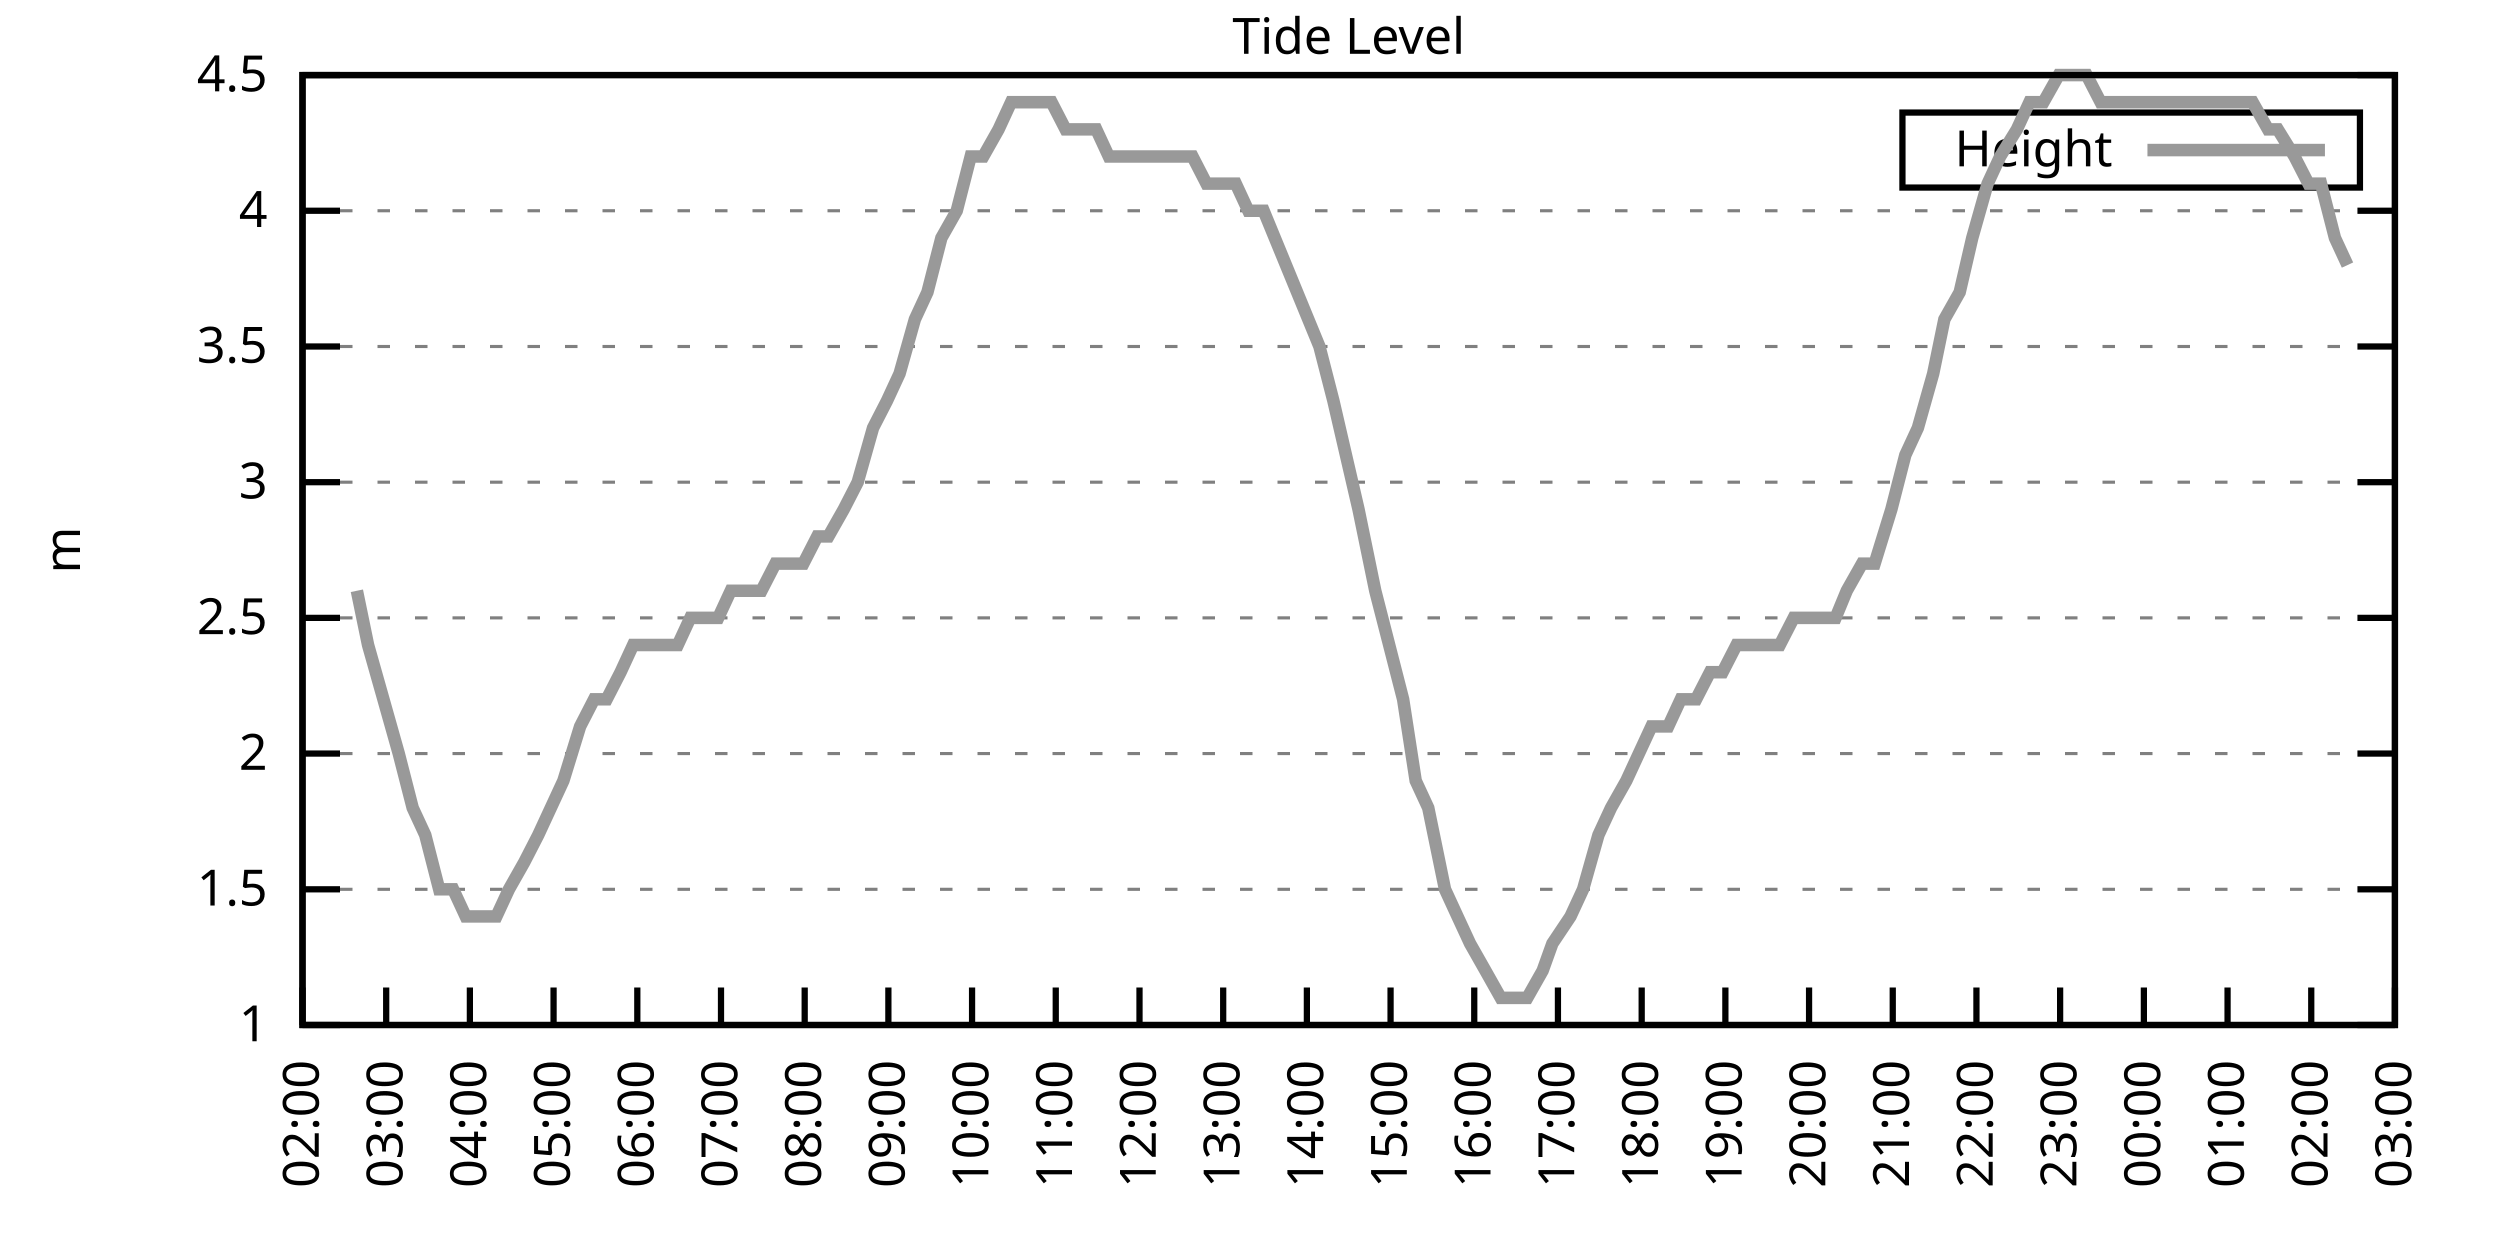
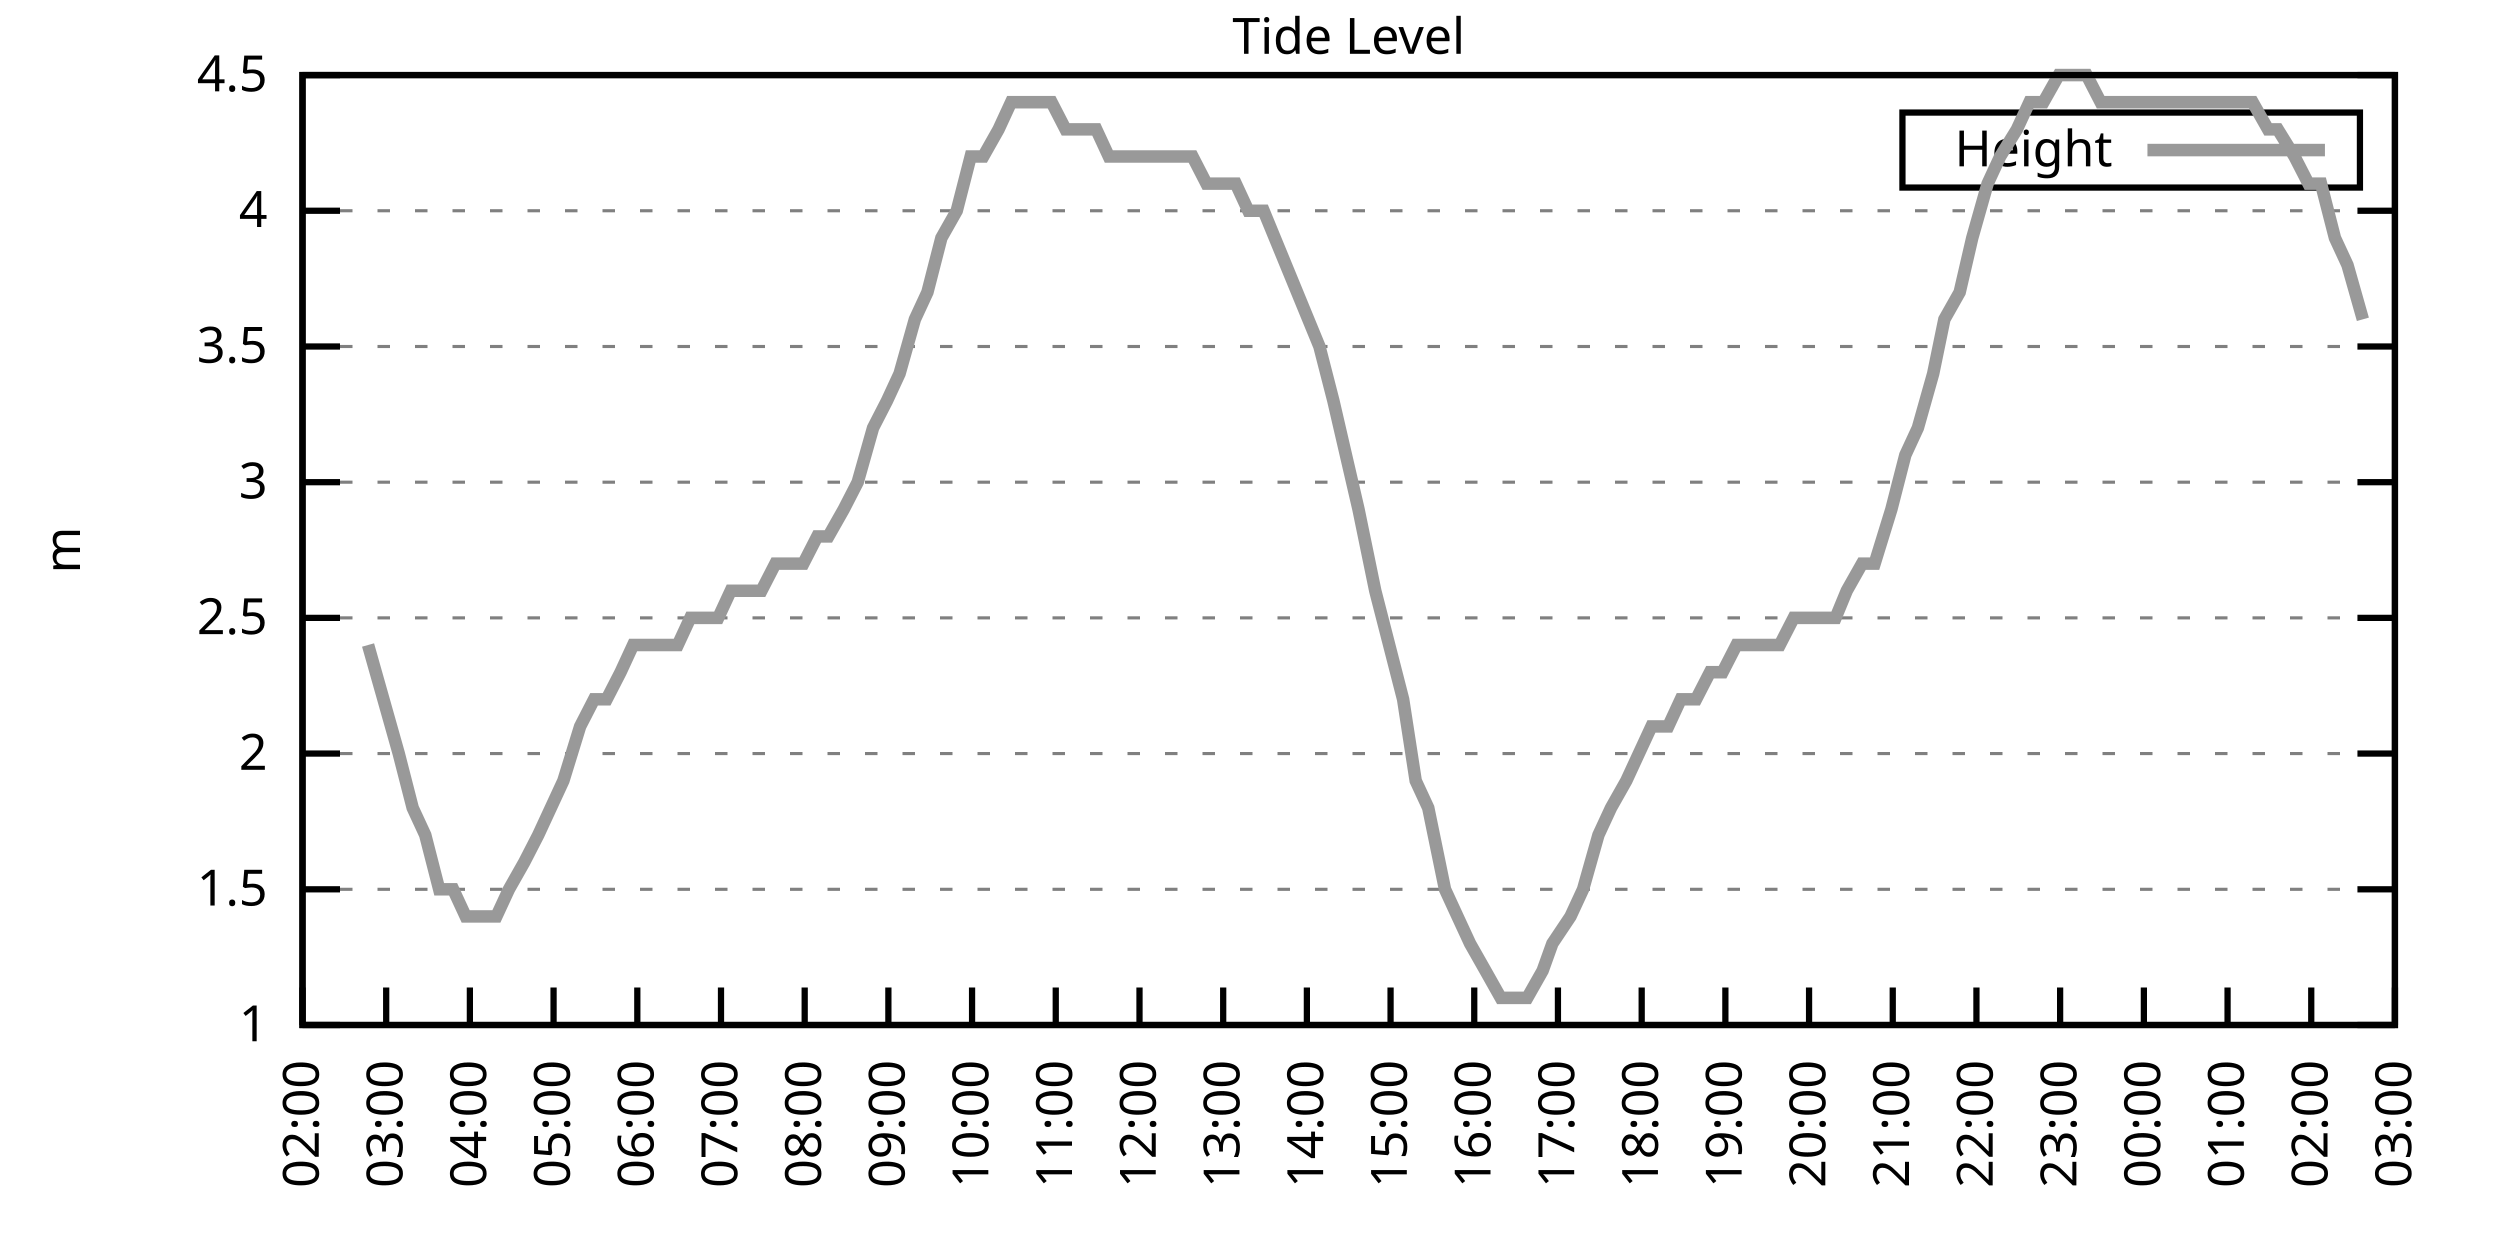
<svg xmlns="http://www.w3.org/2000/svg" xmlns:xlink="http://www.w3.org/1999/xlink" width="400" height="200" viewBox="0 0 400 200">
  <g id="gnuplot_canvas">
    <rect x="0" y="0" width="400" height="200" fill="none" />
    <defs>
      <circle id="gpDot" r="0.5" stroke-width="0.5" stroke="currentColor" />
      <path id="gpPt0" stroke-width="0.333" stroke="currentColor" d="M-1,0 h2 M0,-1 v2" />
      <path id="gpPt1" stroke-width="0.333" stroke="currentColor" d="M-1,-1 L1,1 M1,-1 L-1,1" />
      <path id="gpPt2" stroke-width="0.333" stroke="currentColor" d="M-1,0 L1,0 M0,-1 L0,1 M-1,-1 L1,1 M-1,1 L1,-1" />
      <rect id="gpPt3" stroke-width="0.333" stroke="currentColor" x="-1" y="-1" width="2" height="2" />
      <rect id="gpPt4" stroke-width="0.333" stroke="currentColor" fill="currentColor" x="-1" y="-1" width="2" height="2" />
      <circle id="gpPt5" stroke-width="0.333" stroke="currentColor" cx="0" cy="0" r="1" />
      <use xlink:href="#gpPt5" id="gpPt6" fill="currentColor" stroke="none" />
      <path id="gpPt7" stroke-width="0.333" stroke="currentColor" d="M0,-1.33 L-1.33,0.67 L1.33,0.67 z" />
      <use xlink:href="#gpPt7" id="gpPt8" fill="currentColor" stroke="none" />
      <use xlink:href="#gpPt7" id="gpPt9" stroke="currentColor" transform="rotate(180)" />
      <use xlink:href="#gpPt9" id="gpPt10" fill="currentColor" stroke="none" />
      <use xlink:href="#gpPt3" id="gpPt11" stroke="currentColor" transform="rotate(45)" />
      <use xlink:href="#gpPt11" id="gpPt12" fill="currentColor" stroke="none" />
      <path id="gpPt13" stroke-width="0.333" stroke="currentColor" d="M0,1.330 L1.265,0.411 L0.782,-1.067 L-0.782,-1.076 L-1.265,0.411 z" />
      <use xlink:href="#gpPt13" id="gpPt14" fill="currentColor" stroke="none" />
      <filter id="textbox" filterUnits="objectBoundingBox" x="0" y="0" height="1" width="1">
        <feFlood flood-color="white" flood-opacity="1" result="bgnd" />
        <feComposite in="SourceGraphic" in2="bgnd" operator="atop" />
      </filter>
      <filter id="greybox" filterUnits="objectBoundingBox" x="0" y="0" height="1" width="1">
        <feFlood flood-color="lightgrey" flood-opacity="1" result="grey" />
        <feComposite in="SourceGraphic" in2="grey" operator="atop" />
      </filter>
    </defs>
    <g fill="none" color="white" stroke="currentColor" stroke-width="1.00" stroke-linecap="butt" stroke-linejoin="miter">
</g>
    <g fill="none" color="black" stroke="currentColor" stroke-width="1.00" stroke-linecap="butt" stroke-linejoin="miter">
      <g stroke="none" shape-rendering="crispEdges">
        <polygon fill="rgb(255, 255, 255)" points="48.40,164.00 383.18,164.00 383.18,12.02 48.40,12.02 " />
      </g>
    </g>
    <g fill="none" color="black" stroke="currentColor" stroke-width="1.00" stroke-linecap="butt" stroke-linejoin="miter">
</g>
    <g fill="none" color="black" stroke="black" stroke-width="0.50" stroke-linecap="butt" stroke-linejoin="miter">
</g>
    <g fill="none" color="gray" stroke="currentColor" stroke-width="0.50" stroke-linecap="butt" stroke-linejoin="miter">
      <path stroke="gray" stroke-dasharray="2,4" class="gridline" d="M48.40,164.00 L383.19,164.00  " />
    </g>
    <g fill="none" color="gray" stroke="gray" stroke-width="1.00" stroke-linecap="butt" stroke-linejoin="miter">
</g>
    <g fill="none" color="black" stroke="currentColor" stroke-width="1.00" stroke-linecap="butt" stroke-linejoin="miter">
      <path stroke="black" d="M48.40,164.00 L54.40,164.00 M383.19,164.00 L377.19,164.00  " />
      <g transform="translate(42.80,166.60)" stroke="none" fill="black" font-family="Sans" font-size="8.00" text-anchor="end">
        <text>
          <tspan font-family="Sans"> 1</tspan>
        </text>
      </g>
    </g>
    <g fill="none" color="black" stroke="currentColor" stroke-width="1.00" stroke-linecap="butt" stroke-linejoin="miter">
</g>
    <g fill="none" color="black" stroke="black" stroke-width="0.50" stroke-linecap="butt" stroke-linejoin="miter">
</g>
    <g fill="none" color="gray" stroke="currentColor" stroke-width="0.50" stroke-linecap="butt" stroke-linejoin="miter">
      <path stroke="gray" stroke-dasharray="2,4" class="gridline" d="M48.40,142.29 L383.19,142.29  " />
    </g>
    <g fill="none" color="gray" stroke="gray" stroke-width="1.00" stroke-linecap="butt" stroke-linejoin="miter">
</g>
    <g fill="none" color="black" stroke="currentColor" stroke-width="1.00" stroke-linecap="butt" stroke-linejoin="miter">
      <path stroke="black" d="M48.40,142.29 L54.40,142.29 M383.19,142.29 L377.19,142.29  " />
      <g transform="translate(42.80,144.89)" stroke="none" fill="black" font-family="Sans" font-size="8.00" text-anchor="end">
        <text>
          <tspan font-family="Sans"> 1.5</tspan>
        </text>
      </g>
    </g>
    <g fill="none" color="black" stroke="currentColor" stroke-width="1.00" stroke-linecap="butt" stroke-linejoin="miter">
</g>
    <g fill="none" color="black" stroke="black" stroke-width="0.50" stroke-linecap="butt" stroke-linejoin="miter">
</g>
    <g fill="none" color="gray" stroke="currentColor" stroke-width="0.50" stroke-linecap="butt" stroke-linejoin="miter">
      <path stroke="gray" stroke-dasharray="2,4" class="gridline" d="M48.40,120.57 L383.19,120.57  " />
    </g>
    <g fill="none" color="gray" stroke="gray" stroke-width="1.00" stroke-linecap="butt" stroke-linejoin="miter">
</g>
    <g fill="none" color="black" stroke="currentColor" stroke-width="1.00" stroke-linecap="butt" stroke-linejoin="miter">
      <path stroke="black" d="M48.40,120.57 L54.40,120.57 M383.19,120.57 L377.19,120.57  " />
      <g transform="translate(42.80,123.17)" stroke="none" fill="black" font-family="Sans" font-size="8.00" text-anchor="end">
        <text>
          <tspan font-family="Sans"> 2</tspan>
        </text>
      </g>
    </g>
    <g fill="none" color="black" stroke="currentColor" stroke-width="1.00" stroke-linecap="butt" stroke-linejoin="miter">
</g>
    <g fill="none" color="black" stroke="black" stroke-width="0.50" stroke-linecap="butt" stroke-linejoin="miter">
</g>
    <g fill="none" color="gray" stroke="currentColor" stroke-width="0.50" stroke-linecap="butt" stroke-linejoin="miter">
      <path stroke="gray" stroke-dasharray="2,4" class="gridline" d="M48.40,98.86 L383.19,98.86  " />
    </g>
    <g fill="none" color="gray" stroke="gray" stroke-width="1.00" stroke-linecap="butt" stroke-linejoin="miter">
</g>
    <g fill="none" color="black" stroke="currentColor" stroke-width="1.00" stroke-linecap="butt" stroke-linejoin="miter">
      <path stroke="black" d="M48.40,98.86 L54.40,98.86 M383.19,98.86 L377.19,98.86  " />
      <g transform="translate(42.80,101.46)" stroke="none" fill="black" font-family="Sans" font-size="8.00" text-anchor="end">
        <text>
          <tspan font-family="Sans"> 2.5</tspan>
        </text>
      </g>
    </g>
    <g fill="none" color="black" stroke="currentColor" stroke-width="1.00" stroke-linecap="butt" stroke-linejoin="miter">
</g>
    <g fill="none" color="black" stroke="black" stroke-width="0.50" stroke-linecap="butt" stroke-linejoin="miter">
</g>
    <g fill="none" color="gray" stroke="currentColor" stroke-width="0.50" stroke-linecap="butt" stroke-linejoin="miter">
      <path stroke="gray" stroke-dasharray="2,4" class="gridline" d="M48.40,77.15 L383.19,77.15  " />
    </g>
    <g fill="none" color="gray" stroke="gray" stroke-width="1.00" stroke-linecap="butt" stroke-linejoin="miter">
</g>
    <g fill="none" color="black" stroke="currentColor" stroke-width="1.00" stroke-linecap="butt" stroke-linejoin="miter">
      <path stroke="black" d="M48.40,77.15 L54.40,77.15 M383.19,77.15 L377.19,77.15  " />
      <g transform="translate(42.80,79.75)" stroke="none" fill="black" font-family="Sans" font-size="8.00" text-anchor="end">
        <text>
          <tspan font-family="Sans"> 3</tspan>
        </text>
      </g>
    </g>
    <g fill="none" color="black" stroke="currentColor" stroke-width="1.00" stroke-linecap="butt" stroke-linejoin="miter">
</g>
    <g fill="none" color="black" stroke="black" stroke-width="0.50" stroke-linecap="butt" stroke-linejoin="miter">
</g>
    <g fill="none" color="gray" stroke="currentColor" stroke-width="0.50" stroke-linecap="butt" stroke-linejoin="miter">
      <path stroke="gray" stroke-dasharray="2,4" class="gridline" d="M48.40,55.44 L383.19,55.44  " />
    </g>
    <g fill="none" color="gray" stroke="gray" stroke-width="1.00" stroke-linecap="butt" stroke-linejoin="miter">
</g>
    <g fill="none" color="black" stroke="currentColor" stroke-width="1.00" stroke-linecap="butt" stroke-linejoin="miter">
      <path stroke="black" d="M48.40,55.44 L54.40,55.44 M383.19,55.44 L377.19,55.44  " />
      <g transform="translate(42.80,58.04)" stroke="none" fill="black" font-family="Sans" font-size="8.00" text-anchor="end">
        <text>
          <tspan font-family="Sans"> 3.5</tspan>
        </text>
      </g>
    </g>
    <g fill="none" color="black" stroke="currentColor" stroke-width="1.00" stroke-linecap="butt" stroke-linejoin="miter">
</g>
    <g fill="none" color="black" stroke="black" stroke-width="0.50" stroke-linecap="butt" stroke-linejoin="miter">
</g>
    <g fill="none" color="gray" stroke="currentColor" stroke-width="0.50" stroke-linecap="butt" stroke-linejoin="miter">
      <path stroke="gray" stroke-dasharray="2,4" class="gridline" d="M48.40,33.72 L383.19,33.72  " />
    </g>
    <g fill="none" color="gray" stroke="gray" stroke-width="1.00" stroke-linecap="butt" stroke-linejoin="miter">
</g>
    <g fill="none" color="black" stroke="currentColor" stroke-width="1.00" stroke-linecap="butt" stroke-linejoin="miter">
      <path stroke="black" d="M48.40,33.72 L54.40,33.72 M383.19,33.72 L377.19,33.72  " />
      <g transform="translate(42.80,36.32)" stroke="none" fill="black" font-family="Sans" font-size="8.00" text-anchor="end">
        <text>
          <tspan font-family="Sans"> 4</tspan>
        </text>
      </g>
    </g>
    <g fill="none" color="black" stroke="currentColor" stroke-width="1.00" stroke-linecap="butt" stroke-linejoin="miter">
</g>
    <g fill="none" color="black" stroke="black" stroke-width="0.50" stroke-linecap="butt" stroke-linejoin="miter">
</g>
    <g fill="none" color="gray" stroke="currentColor" stroke-width="0.50" stroke-linecap="butt" stroke-linejoin="miter">
      <path stroke="gray" stroke-dasharray="2,4" class="gridline" d="M48.40,12.01 L383.19,12.01  " />
    </g>
    <g fill="none" color="gray" stroke="gray" stroke-width="1.00" stroke-linecap="butt" stroke-linejoin="miter">
</g>
    <g fill="none" color="black" stroke="currentColor" stroke-width="1.00" stroke-linecap="butt" stroke-linejoin="miter">
      <path stroke="black" d="M48.40,12.01 L54.40,12.01 M383.19,12.01 L377.19,12.01  " />
      <g transform="translate(42.80,14.61)" stroke="none" fill="black" font-family="Sans" font-size="8.00" text-anchor="end">
        <text>
          <tspan font-family="Sans"> 4.5</tspan>
        </text>
      </g>
    </g>
    <g fill="none" color="black" stroke="currentColor" stroke-width="1.00" stroke-linecap="butt" stroke-linejoin="miter">
      <path stroke="black" d="M48.40,164.00 L48.40,158.00  " />
      <g transform="translate(51.00,169.60) rotate(270.00)" stroke="none" fill="black" font-family="Sans" font-size="8.00" text-anchor="end">
        <text>
          <tspan font-family="Sans">02:00</tspan>
        </text>
      </g>
    </g>
    <g fill="none" color="black" stroke="currentColor" stroke-width="1.00" stroke-linecap="butt" stroke-linejoin="miter">
      <path stroke="black" d="M61.79,164.00 L61.79,158.00  " />
      <g transform="translate(64.39,169.60) rotate(270.00)" stroke="none" fill="black" font-family="Sans" font-size="8.00" text-anchor="end">
        <text>
          <tspan font-family="Sans">03:00</tspan>
        </text>
      </g>
    </g>
    <g fill="none" color="black" stroke="currentColor" stroke-width="1.00" stroke-linecap="butt" stroke-linejoin="miter">
      <path stroke="black" d="M75.18,164.00 L75.18,158.00  " />
      <g transform="translate(77.78,169.60) rotate(270.00)" stroke="none" fill="black" font-family="Sans" font-size="8.00" text-anchor="end">
        <text>
          <tspan font-family="Sans">04:00</tspan>
        </text>
      </g>
    </g>
    <g fill="none" color="black" stroke="currentColor" stroke-width="1.00" stroke-linecap="butt" stroke-linejoin="miter">
      <path stroke="black" d="M88.57,164.00 L88.57,158.00  " />
      <g transform="translate(91.17,169.60) rotate(270.00)" stroke="none" fill="black" font-family="Sans" font-size="8.00" text-anchor="end">
        <text>
          <tspan font-family="Sans">05:00</tspan>
        </text>
      </g>
    </g>
    <g fill="none" color="black" stroke="currentColor" stroke-width="1.00" stroke-linecap="butt" stroke-linejoin="miter">
      <path stroke="black" d="M101.97,164.00 L101.97,158.00  " />
      <g transform="translate(104.57,169.60) rotate(270.00)" stroke="none" fill="black" font-family="Sans" font-size="8.00" text-anchor="end">
        <text>
          <tspan font-family="Sans">06:00</tspan>
        </text>
      </g>
    </g>
    <g fill="none" color="black" stroke="currentColor" stroke-width="1.00" stroke-linecap="butt" stroke-linejoin="miter">
      <path stroke="black" d="M115.36,164.00 L115.36,158.00  " />
      <g transform="translate(117.96,169.60) rotate(270.00)" stroke="none" fill="black" font-family="Sans" font-size="8.00" text-anchor="end">
        <text>
          <tspan font-family="Sans">07:00</tspan>
        </text>
      </g>
    </g>
    <g fill="none" color="black" stroke="currentColor" stroke-width="1.00" stroke-linecap="butt" stroke-linejoin="miter">
      <path stroke="black" d="M128.75,164.00 L128.75,158.00  " />
      <g transform="translate(131.35,169.60) rotate(270.00)" stroke="none" fill="black" font-family="Sans" font-size="8.00" text-anchor="end">
        <text>
          <tspan font-family="Sans">08:00</tspan>
        </text>
      </g>
    </g>
    <g fill="none" color="black" stroke="currentColor" stroke-width="1.00" stroke-linecap="butt" stroke-linejoin="miter">
      <path stroke="black" d="M142.14,164.00 L142.14,158.00  " />
      <g transform="translate(144.74,169.60) rotate(270.00)" stroke="none" fill="black" font-family="Sans" font-size="8.00" text-anchor="end">
        <text>
          <tspan font-family="Sans">09:00</tspan>
        </text>
      </g>
    </g>
    <g fill="none" color="black" stroke="currentColor" stroke-width="1.00" stroke-linecap="butt" stroke-linejoin="miter">
      <path stroke="black" d="M155.53,164.00 L155.53,158.00  " />
      <g transform="translate(158.13,169.60) rotate(270.00)" stroke="none" fill="black" font-family="Sans" font-size="8.00" text-anchor="end">
        <text>
          <tspan font-family="Sans">10:00</tspan>
        </text>
      </g>
    </g>
    <g fill="none" color="black" stroke="currentColor" stroke-width="1.00" stroke-linecap="butt" stroke-linejoin="miter">
      <path stroke="black" d="M168.92,164.00 L168.92,158.00  " />
      <g transform="translate(171.52,169.60) rotate(270.00)" stroke="none" fill="black" font-family="Sans" font-size="8.00" text-anchor="end">
        <text>
          <tspan font-family="Sans">11:00</tspan>
        </text>
      </g>
    </g>
    <g fill="none" color="black" stroke="currentColor" stroke-width="1.00" stroke-linecap="butt" stroke-linejoin="miter">
      <path stroke="black" d="M182.32,164.00 L182.32,158.00  " />
      <g transform="translate(184.92,169.60) rotate(270.00)" stroke="none" fill="black" font-family="Sans" font-size="8.00" text-anchor="end">
        <text>
          <tspan font-family="Sans">12:00</tspan>
        </text>
      </g>
    </g>
    <g fill="none" color="black" stroke="currentColor" stroke-width="1.00" stroke-linecap="butt" stroke-linejoin="miter">
      <path stroke="black" d="M195.71,164.00 L195.71,158.00  " />
      <g transform="translate(198.31,169.60) rotate(270.00)" stroke="none" fill="black" font-family="Sans" font-size="8.00" text-anchor="end">
        <text>
          <tspan font-family="Sans">13:00</tspan>
        </text>
      </g>
    </g>
    <g fill="none" color="black" stroke="currentColor" stroke-width="1.00" stroke-linecap="butt" stroke-linejoin="miter">
      <path stroke="black" d="M209.10,164.00 L209.10,158.00  " />
      <g transform="translate(211.70,169.60) rotate(270.00)" stroke="none" fill="black" font-family="Sans" font-size="8.00" text-anchor="end">
        <text>
          <tspan font-family="Sans">14:00</tspan>
        </text>
      </g>
    </g>
    <g fill="none" color="black" stroke="currentColor" stroke-width="1.00" stroke-linecap="butt" stroke-linejoin="miter">
      <path stroke="black" d="M222.49,164.00 L222.49,158.00  " />
      <g transform="translate(225.09,169.60) rotate(270.00)" stroke="none" fill="black" font-family="Sans" font-size="8.00" text-anchor="end">
        <text>
          <tspan font-family="Sans">15:00</tspan>
        </text>
      </g>
    </g>
    <g fill="none" color="black" stroke="currentColor" stroke-width="1.00" stroke-linecap="butt" stroke-linejoin="miter">
      <path stroke="black" d="M235.88,164.00 L235.88,158.00  " />
      <g transform="translate(238.48,169.60) rotate(270.00)" stroke="none" fill="black" font-family="Sans" font-size="8.00" text-anchor="end">
        <text>
          <tspan font-family="Sans">16:00</tspan>
        </text>
      </g>
    </g>
    <g fill="none" color="black" stroke="currentColor" stroke-width="1.00" stroke-linecap="butt" stroke-linejoin="miter">
      <path stroke="black" d="M249.27,164.00 L249.27,158.00  " />
      <g transform="translate(251.87,169.60) rotate(270.00)" stroke="none" fill="black" font-family="Sans" font-size="8.00" text-anchor="end">
        <text>
          <tspan font-family="Sans">17:00</tspan>
        </text>
      </g>
    </g>
    <g fill="none" color="black" stroke="currentColor" stroke-width="1.00" stroke-linecap="butt" stroke-linejoin="miter">
      <path stroke="black" d="M262.67,164.00 L262.67,158.00  " />
      <g transform="translate(265.27,169.60) rotate(270.00)" stroke="none" fill="black" font-family="Sans" font-size="8.00" text-anchor="end">
        <text>
          <tspan font-family="Sans">18:00</tspan>
        </text>
      </g>
    </g>
    <g fill="none" color="black" stroke="currentColor" stroke-width="1.00" stroke-linecap="butt" stroke-linejoin="miter">
      <path stroke="black" d="M276.06,164.00 L276.06,158.00  " />
      <g transform="translate(278.66,169.60) rotate(270.00)" stroke="none" fill="black" font-family="Sans" font-size="8.00" text-anchor="end">
        <text>
          <tspan font-family="Sans">19:00</tspan>
        </text>
      </g>
    </g>
    <g fill="none" color="black" stroke="currentColor" stroke-width="1.00" stroke-linecap="butt" stroke-linejoin="miter">
      <path stroke="black" d="M289.45,164.00 L289.45,158.00  " />
      <g transform="translate(292.05,169.60) rotate(270.00)" stroke="none" fill="black" font-family="Sans" font-size="8.00" text-anchor="end">
        <text>
          <tspan font-family="Sans">20:00</tspan>
        </text>
      </g>
    </g>
    <g fill="none" color="black" stroke="currentColor" stroke-width="1.00" stroke-linecap="butt" stroke-linejoin="miter">
      <path stroke="black" d="M302.84,164.00 L302.84,158.00  " />
      <g transform="translate(305.44,169.60) rotate(270.00)" stroke="none" fill="black" font-family="Sans" font-size="8.00" text-anchor="end">
        <text>
          <tspan font-family="Sans">21:00</tspan>
        </text>
      </g>
    </g>
    <g fill="none" color="black" stroke="currentColor" stroke-width="1.00" stroke-linecap="butt" stroke-linejoin="miter">
      <path stroke="black" d="M316.23,164.00 L316.23,158.00  " />
      <g transform="translate(318.83,169.60) rotate(270.00)" stroke="none" fill="black" font-family="Sans" font-size="8.00" text-anchor="end">
        <text>
          <tspan font-family="Sans">22:00</tspan>
        </text>
      </g>
    </g>
    <g fill="none" color="black" stroke="currentColor" stroke-width="1.00" stroke-linecap="butt" stroke-linejoin="miter">
      <path stroke="black" d="M329.62,164.00 L329.62,158.00  " />
      <g transform="translate(332.22,169.60) rotate(270.00)" stroke="none" fill="black" font-family="Sans" font-size="8.00" text-anchor="end">
        <text>
          <tspan font-family="Sans">23:00</tspan>
        </text>
      </g>
    </g>
    <g fill="none" color="black" stroke="currentColor" stroke-width="1.00" stroke-linecap="butt" stroke-linejoin="miter">
      <path stroke="black" d="M343.02,164.00 L343.02,158.00  " />
      <g transform="translate(345.62,169.60) rotate(270.00)" stroke="none" fill="black" font-family="Sans" font-size="8.00" text-anchor="end">
        <text>
          <tspan font-family="Sans">00:00</tspan>
        </text>
      </g>
    </g>
    <g fill="none" color="black" stroke="currentColor" stroke-width="1.00" stroke-linecap="butt" stroke-linejoin="miter">
      <path stroke="black" d="M356.41,164.00 L356.41,158.00  " />
      <g transform="translate(359.01,169.60) rotate(270.00)" stroke="none" fill="black" font-family="Sans" font-size="8.00" text-anchor="end">
        <text>
          <tspan font-family="Sans">01:00</tspan>
        </text>
      </g>
    </g>
    <g fill="none" color="black" stroke="currentColor" stroke-width="1.00" stroke-linecap="butt" stroke-linejoin="miter">
      <path stroke="black" d="M369.80,164.00 L369.80,158.00  " />
      <g transform="translate(372.40,169.60) rotate(270.00)" stroke="none" fill="black" font-family="Sans" font-size="8.00" text-anchor="end">
        <text>
          <tspan font-family="Sans">02:00</tspan>
        </text>
      </g>
    </g>
    <g fill="none" color="black" stroke="currentColor" stroke-width="1.00" stroke-linecap="butt" stroke-linejoin="miter">
      <path stroke="black" d="M383.19,164.00 L383.19,158.00  " />
      <g transform="translate(385.79,169.60) rotate(270.00)" stroke="none" fill="black" font-family="Sans" font-size="8.00" text-anchor="end">
        <text>
          <tspan font-family="Sans">03:00</tspan>
        </text>
      </g>
    </g>
    <g fill="none" color="black" stroke="currentColor" stroke-width="1.00" stroke-linecap="butt" stroke-linejoin="miter">
</g>
    <g fill="none" color="black" stroke="currentColor" stroke-width="1.00" stroke-linecap="butt" stroke-linejoin="miter">
      <path stroke="black" d="M48.40,12.01 L48.40,164.00 L383.19,164.00 L383.19,12.01 L48.40,12.01 Z  " />
    </g>
    <g fill="none" color="black" stroke="currentColor" stroke-width="1.00" stroke-linecap="butt" stroke-linejoin="miter">
</g>
    <g fill="none" color="black" stroke="currentColor" stroke-width="1.00" stroke-linecap="butt" stroke-linejoin="miter">
      <path stroke="black" d="M304.39,30.01 L304.39,18.01 L377.59,18.01 L377.59,30.01 L304.39,30.01 Z  " />
    </g>
    <g id="Tide_level_plot_1">
      <g fill="none" color="white" stroke="black" stroke-width="2.00" stroke-linecap="butt" stroke-linejoin="miter">
</g>
      <g fill="none" color="black" stroke="currentColor" stroke-width="2.00" stroke-linecap="butt" stroke-linejoin="miter">
        <g transform="translate(337.99,26.61)" stroke="none" fill="black" font-family="Sans" font-size="8.00" text-anchor="end">
          <text>
            <tspan font-family="Sans">Height</tspan>
          </text>
        </g>
      </g>
      <g fill="none" color="black" stroke="currentColor" stroke-width="2.00" stroke-linecap="butt" stroke-linejoin="miter">
-         <path stroke="rgb(153, 153, 153)" d="M343.59,24.01 L371.99,24.01 M57.10,94.52 L58.89,103.20 L61.35,111.89 L63.80,120.57 L66.03,129.26 L68.04,133.60   L70.27,142.29 L72.50,142.29 L74.51,146.63 L77.19,146.63 L79.42,146.63 L81.43,142.29 L83.89,137.94 L86.12,133.60   L88.13,129.26 L90.14,124.92 L92.82,116.23 L95.05,111.89 L97.06,111.89 L99.29,107.55 L101.30,103.20 L103.75,103.20   L106.21,103.20 L108.44,103.20 L110.45,98.86 L112.68,98.86 L114.91,98.86 L116.92,94.52 L119.60,94.52 L121.83,94.52   L124.06,90.18 L126.07,90.18 L128.53,90.18 L130.76,85.83 L132.54,85.83 L135.00,81.49 L137.23,77.15 L139.69,68.46   L141.92,64.12 L143.93,59.78 L146.38,51.09 L148.39,46.75 L150.62,38.07 L153.08,33.72 L155.31,25.04 L157.32,25.04   L159.77,20.70 L161.78,16.35 L164.24,16.35 L166.47,16.35 L168.25,16.35 L170.49,20.70 L173.17,20.70 L175.40,20.70   L177.41,25.04 L179.41,25.04 L181.65,25.04 L184.10,25.04 L186.33,25.04 L188.34,25.04 L190.80,25.04 L193.03,29.38   L195.04,29.38 L197.72,29.38 L199.73,33.72 L202.18,33.72 L211.11,55.44 L213.34,64.12 L215.35,72.81 L217.36,81.49   L220.04,94.52 L222.27,103.20 L224.50,111.89 L226.51,124.92 L228.52,129.26 L231.20,142.29 L233.20,146.63 L235.21,150.97   L237.67,155.31 L240.12,159.66 L242.13,159.66 L244.36,159.66 L246.82,155.31 L248.38,150.97 L251.28,146.63 L253.29,142.29   L255.75,133.60 L257.76,129.26 L260.21,124.92 L262.22,120.57 L264.23,116.23 L266.91,116.23 L268.92,111.89 L271.37,111.89   L273.60,107.55 L275.61,107.55 L277.84,103.20 L280.07,103.20 L282.53,103.20 L284.76,103.20 L286.99,98.86 L289.00,98.86   L291.23,98.86 L293.69,98.86 L295.48,94.52 L297.93,90.18 L299.94,90.18 L302.62,81.49 L304.85,72.81 L306.86,68.46   L309.31,59.78 L311.10,51.09 L313.55,46.75 L315.56,38.07 L318.02,29.38 L320.03,25.04 L322.70,20.70 L324.71,16.35   L326.95,16.35 L329.40,12.01 L331.19,12.01 L333.86,12.01 L336.10,16.35 L337.88,16.35 L340.56,16.35 L342.79,16.35   L345.02,16.35 L347.03,16.35 L349.49,16.35 L351.27,16.35 L353.28,16.35 L355.96,16.35 L358.42,16.35 L360.42,16.35   L362.88,20.70 L364.44,20.70 L367.12,25.04 L369.35,29.38 L371.36,29.38 L373.59,38.07 L375.60,42.41  " />
+         <path stroke="rgb(153, 153, 153)" d="M343.59,24.01 L371.99,24.01 M58.89,103.20 L61.35,111.89 L63.80,120.57 L66.03,129.26 L68.04,133.60 L70.27,142.29   L72.50,142.29 L74.51,146.63 L77.19,146.63 L79.42,146.63 L81.43,142.29 L83.89,137.94 L86.12,133.60 L88.13,129.26   L90.14,124.92 L92.82,116.23 L95.05,111.89 L97.06,111.89 L99.29,107.55 L101.30,103.20 L103.75,103.20 L106.21,103.20   L108.44,103.20 L110.45,98.86 L112.68,98.86 L114.91,98.86 L116.92,94.52 L119.60,94.52 L121.83,94.52 L124.06,90.18   L126.07,90.18 L128.53,90.18 L130.76,85.83 L132.54,85.83 L135.00,81.49 L137.23,77.15 L139.69,68.46 L141.92,64.12   L143.93,59.78 L146.38,51.09 L148.39,46.75 L150.62,38.07 L153.08,33.72 L155.31,25.04 L157.32,25.04 L159.77,20.70   L161.78,16.35 L164.24,16.35 L166.47,16.35 L168.25,16.35 L170.49,20.70 L173.17,20.70 L175.40,20.70 L177.41,25.04   L179.41,25.04 L181.65,25.04 L184.10,25.04 L186.33,25.04 L188.34,25.04 L190.80,25.04 L193.03,29.38 L195.04,29.38   L197.72,29.38 L199.73,33.72 L202.18,33.72 L211.11,55.44 L213.34,64.12 L215.35,72.81 L217.36,81.49 L220.04,94.52   L222.27,103.20 L224.50,111.89 L226.51,124.92 L228.52,129.26 L231.20,142.29 L233.20,146.63 L235.21,150.97 L237.67,155.31   L240.12,159.66 L242.13,159.66 L244.36,159.66 L246.82,155.31 L248.38,150.97 L251.28,146.63 L253.29,142.29 L255.75,133.60   L257.76,129.26 L260.21,124.92 L262.22,120.57 L264.23,116.23 L266.91,116.23 L268.92,111.89 L271.37,111.89 L273.60,107.55   L275.61,107.55 L277.84,103.20 L280.07,103.20 L282.53,103.20 L284.76,103.20 L286.99,98.86 L289.00,98.86 L291.23,98.86   L293.69,98.86 L295.48,94.52 L297.93,90.18 L299.94,90.18 L302.62,81.49 L304.85,72.81 L306.86,68.46 L309.31,59.78   L311.10,51.09 L313.55,46.75 L315.56,38.07 L318.02,29.38 L320.03,25.04 L322.70,20.70 L324.71,16.35 L326.95,16.35   L329.40,12.01 L331.19,12.01 L333.86,12.01 L336.10,16.35 L337.88,16.35 L340.56,16.35 L342.79,16.35 L345.02,16.35   L347.03,16.35 L349.49,16.35 L351.27,16.35 L353.28,16.35 L355.96,16.35 L358.42,16.35 L360.42,16.35 L362.88,20.70   L364.44,20.70 L367.12,25.04 L369.35,29.38 L371.36,29.38 L373.59,38.07 L375.60,42.41 L378.06,51.09  " />
      </g>
    </g>
    <g fill="none" color="black" stroke="currentColor" stroke-width="2.00" stroke-linecap="butt" stroke-linejoin="miter">
</g>
    <g fill="none" color="black" stroke="black" stroke-width="1.00" stroke-linecap="butt" stroke-linejoin="miter">
</g>
    <g fill="none" color="black" stroke="currentColor" stroke-width="1.00" stroke-linecap="butt" stroke-linejoin="miter">
      <path stroke="black" d="M48.40,12.01 L48.40,164.00 L383.19,164.00 L383.19,12.01 L48.40,12.01 Z  " />
      <g transform="translate(12.80,88.01) rotate(270.00)" stroke="none" fill="black" font-family="Sans" font-size="8.00" text-anchor="middle">
        <text>
          <tspan font-family="Sans">m</tspan>
        </text>
      </g>
    </g>
    <g fill="none" color="black" stroke="currentColor" stroke-width="1.00" stroke-linecap="butt" stroke-linejoin="miter">
</g>
    <g fill="none" color="black" stroke="currentColor" stroke-width="1.00" stroke-linecap="butt" stroke-linejoin="miter">
      <g transform="translate(215.79,8.61)" stroke="none" fill="black" font-family="Sans" font-size="8.00" text-anchor="middle">
        <text>
          <tspan font-family="Sans">Tide Level</tspan>
        </text>
      </g>
    </g>
    <g fill="none" color="black" stroke="currentColor" stroke-width="1.00" stroke-linecap="butt" stroke-linejoin="miter">
</g>
  </g>
</svg>
